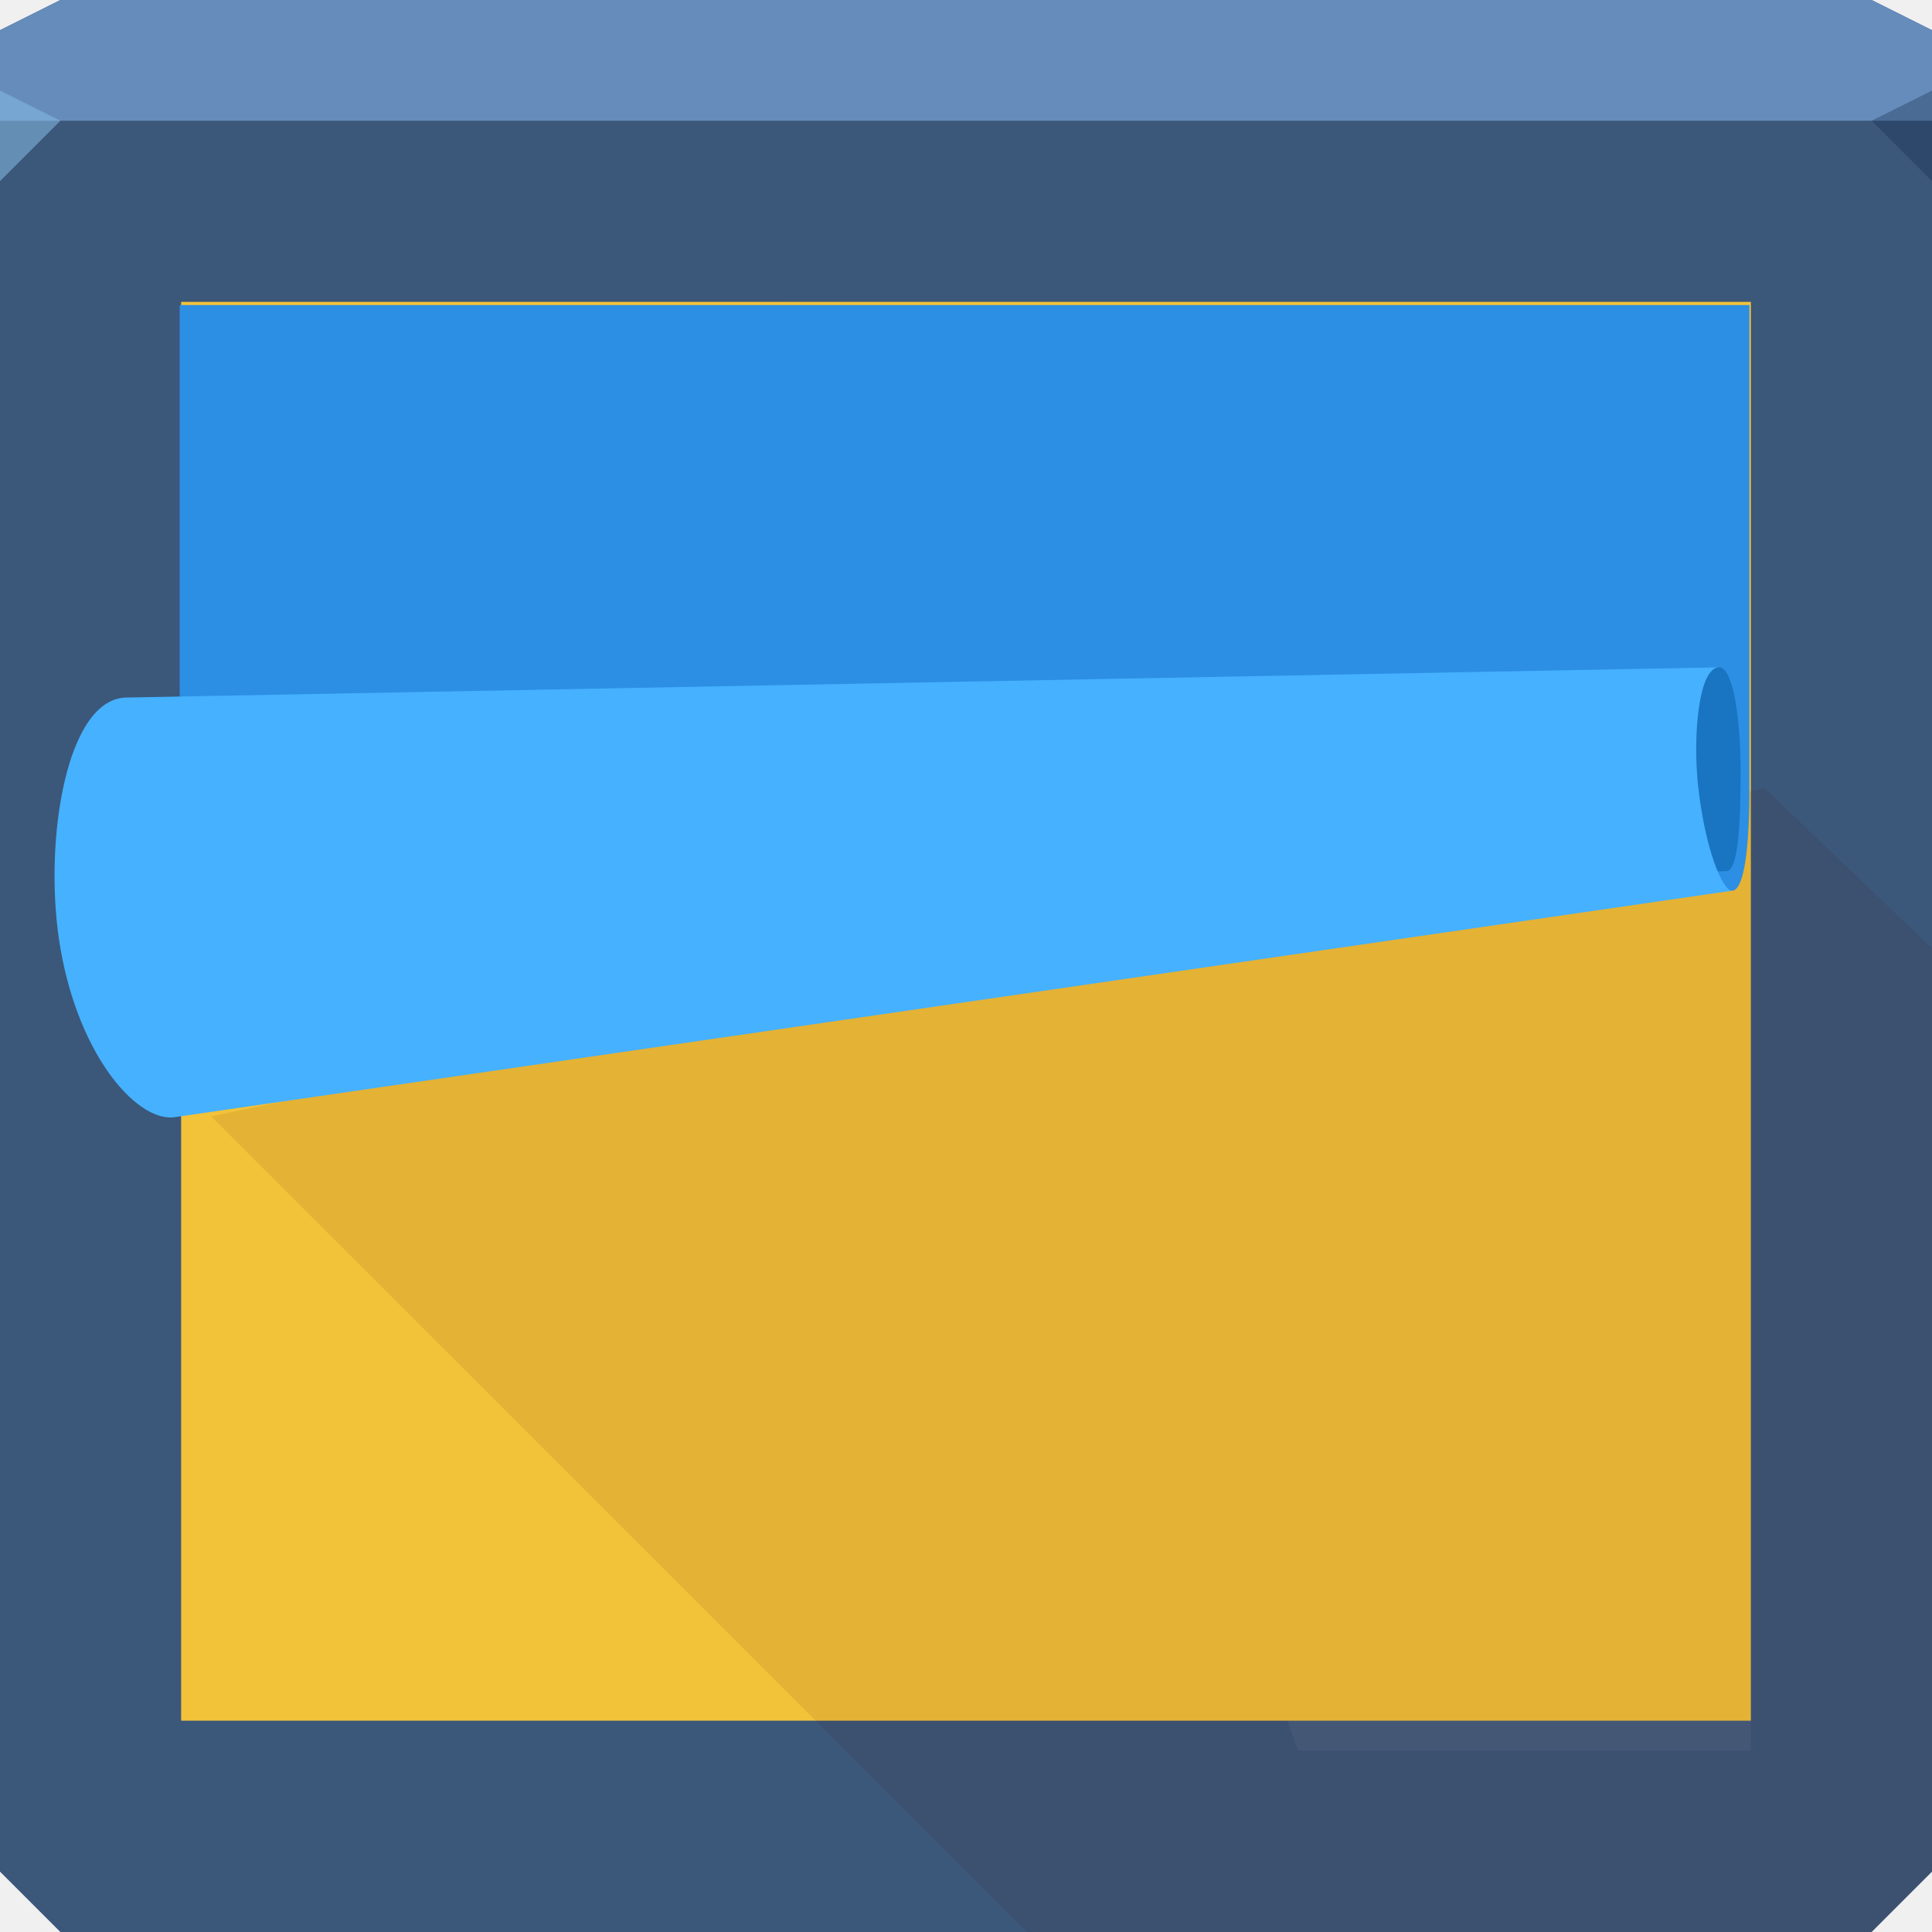
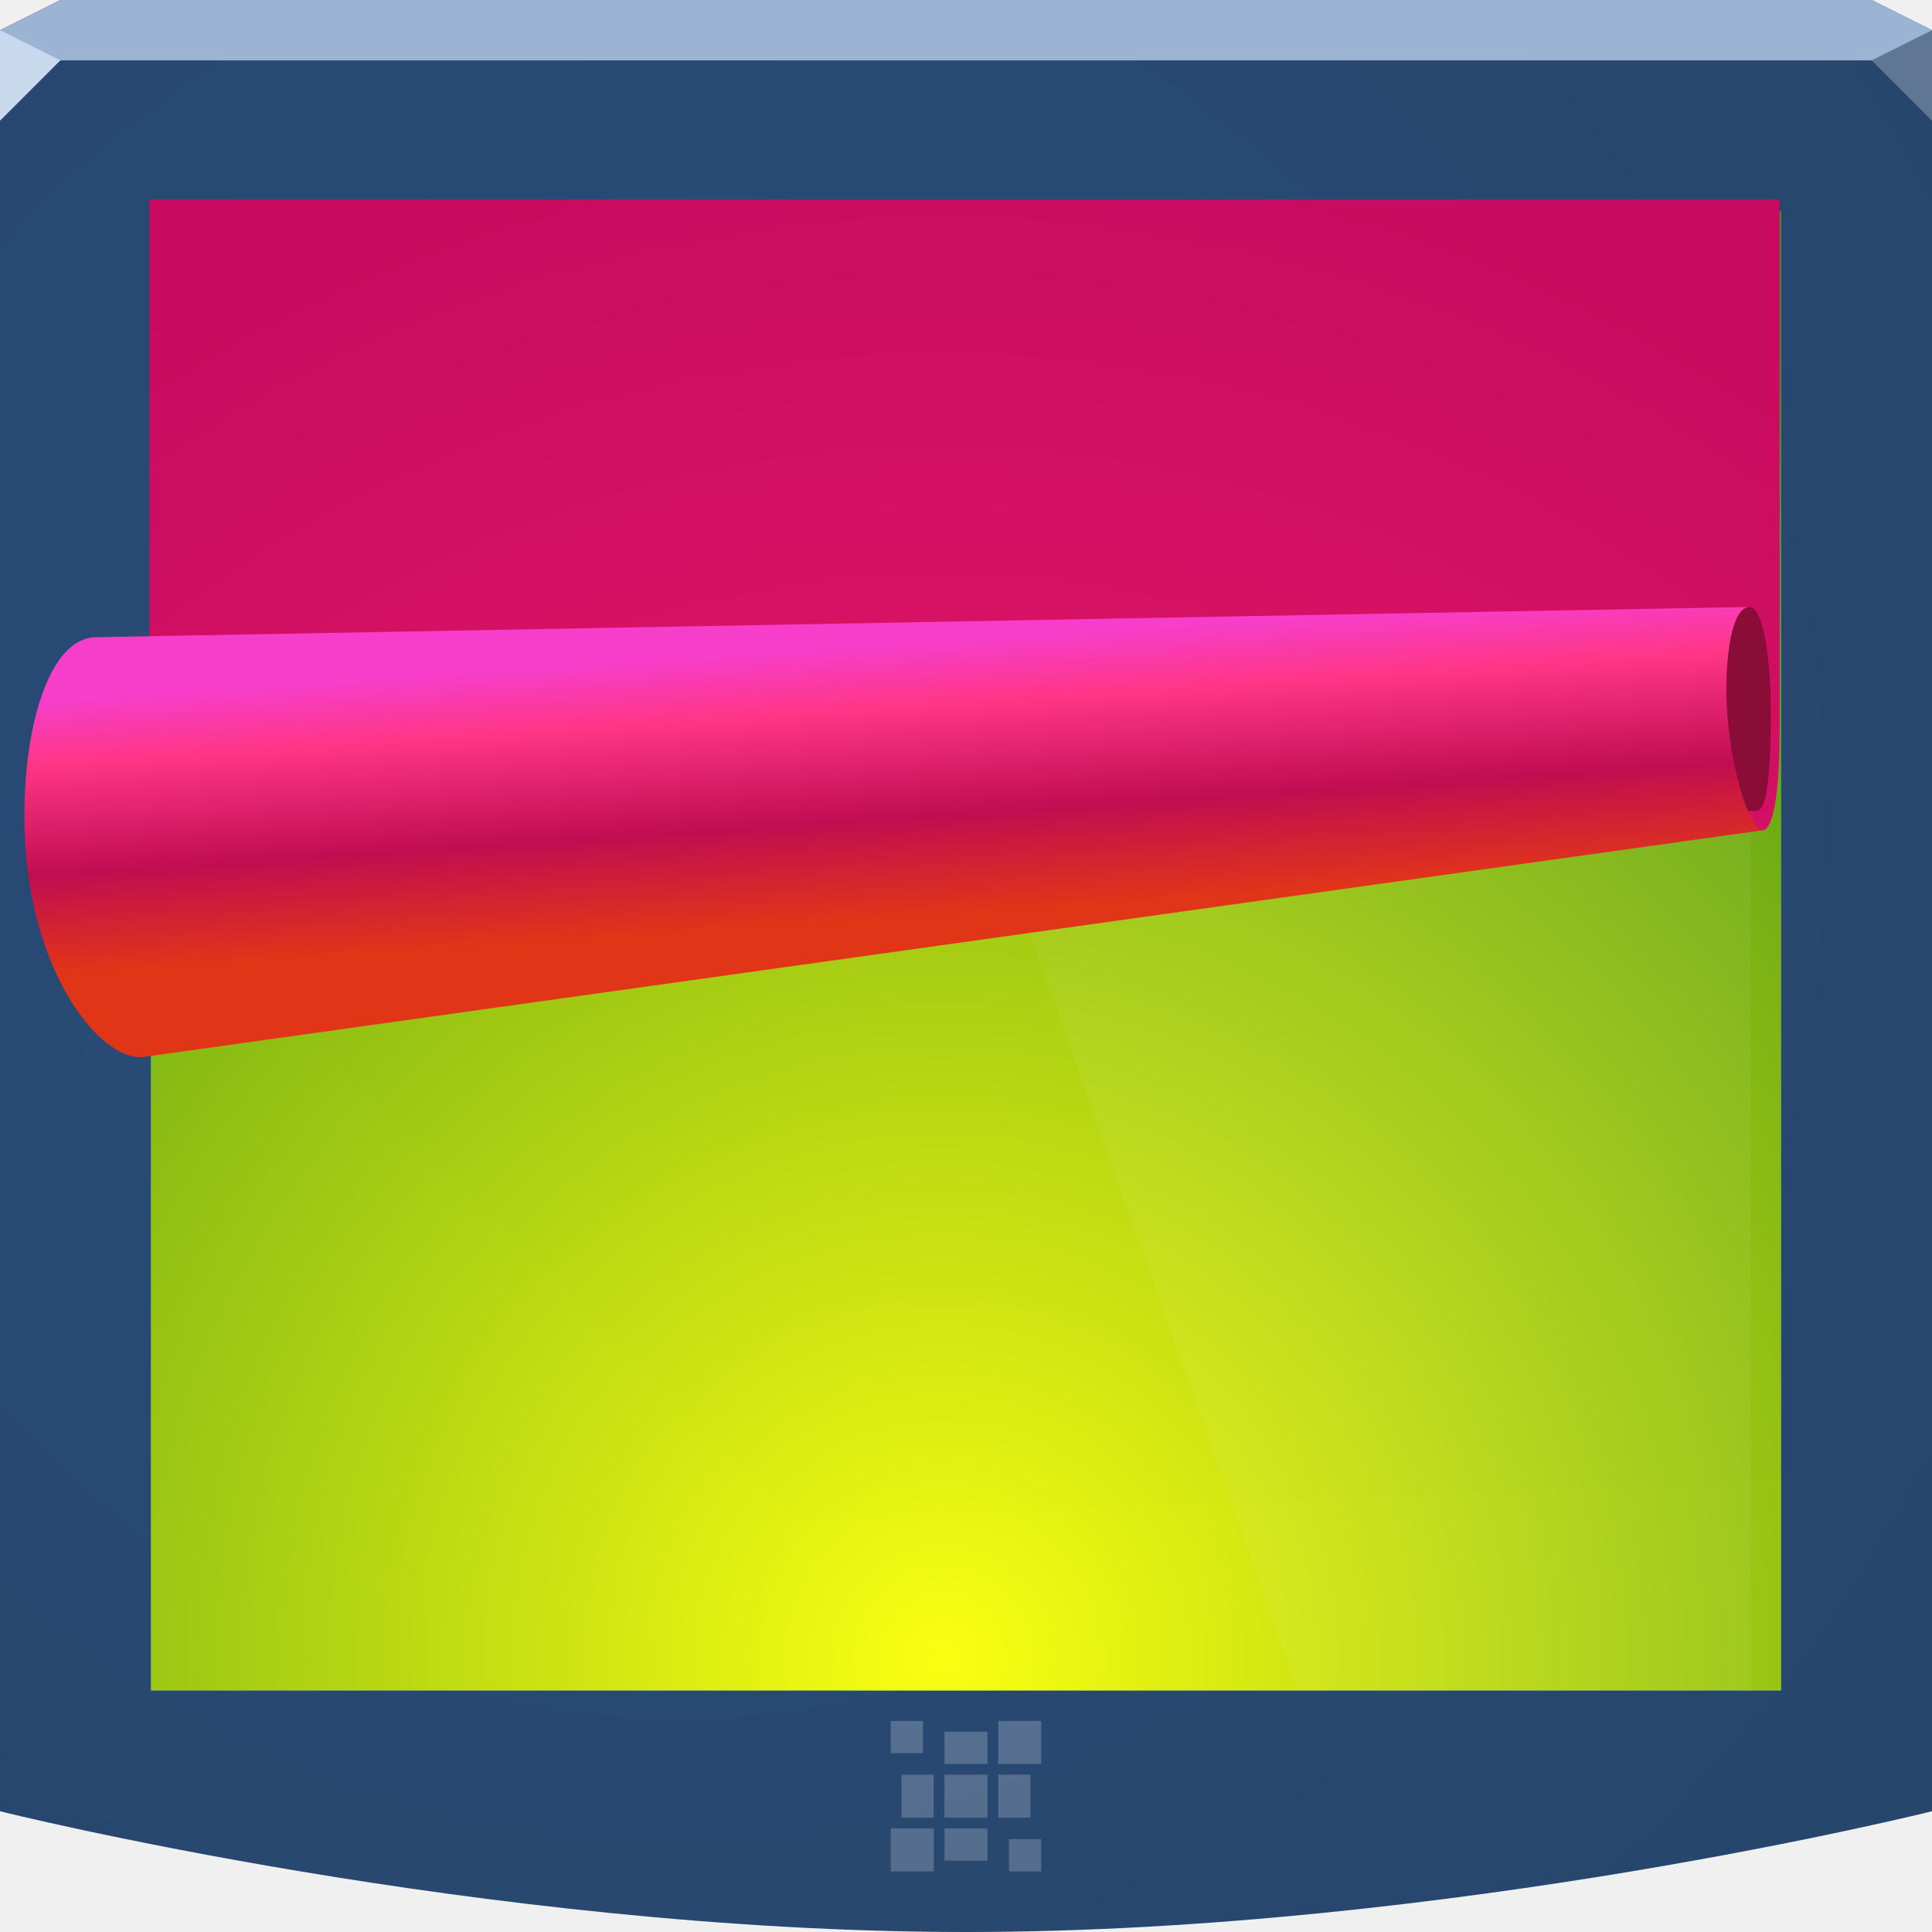
- <svg xmlns="http://www.w3.org/2000/svg" id="svg13094" height="64" width="64" version="1.1">
-   <defs id="defs11" />
-   <path style="color:#000000;fill:#3b577a;fill-opacity:1;fill-rule:nonzero;stroke:none;stroke-width:1;marker:none;visibility:visible;display:inline;overflow:visible;enable-background:accumulate" id="path3812" d="M 0,1 2,0 62,0 64,1 64,62 62,64 2,64 0,62 z" />
-   <path d="M 0,1 2,0 62,0 64,1 64,4 0,4 z" id="path3029" style="color:#000000;fill:#668cbb;fill-opacity:1;fill-rule:nonzero;stroke:none;stroke-width:2.286;marker:none;visibility:visible;display:inline;overflow:visible;enable-background:accumulate" />
-   <path d="M 64,6 62,4 64,3 z" id="path3028" style="fill:#162f4d;fill-opacity:0.352;stroke:none;stroke-width:0.623;marker:none" />
-   <path d="M 0,6 2,4 0,3 z" id="path3028-6" style="fill:#87bde7;fill-opacity:0.547;stroke-width:1;stroke-linecap:butt;stroke-linejoin:miter;stroke-miterlimit:4;stroke-opacity:1;stroke-dasharray:none;stroke-dashoffset:0" />
-   <g id="g3022">
-     <path id="rect5563" d="M 58,10 58,58 43,58 26,10 z" style="fill:#ffffff;fill-opacity:0.049;fill-rule:nonzero;stroke:none" />
-     <path transform="matrix(0,1,-1,0,0,0)" id="rect3010" d="m 10,-58 47,0 0,52 -47,0 z" style="fill:#f2c239;fill-opacity:1;fill-rule:nonzero;stroke:none" />
-     <path style="color:#000000;fill:#4f0000;fill-opacity:0.084;fill-rule:nonzero;stroke:none;marker:none;visibility:visible;display:inline;overflow:visible;enable-background:accumulate" id="path3809" d="M 6.999,36.982 58.456,26.116 64,31.421 64,62 62,64 34.024,64 z" />
-     <path style="fill:#2c8fe4;fill-opacity:1;fill-rule:nonzero;stroke:none" d="m 57.952,10.106 0,16 c 0,2.501 -0.265,3.447 -0.602,3.398 l -51.398,-0.974 0,-18.424 z" id="path3808" />
-     <g transform="translate(-0.04766251,0.1062828)" id="g3882" style="fill:#f6f5f5;fill-opacity:1">
-       <path style="fill:#1974c2;fill-opacity:1;stroke:none" d="m 57,22 c 0.449,0 0.706,1.652 0.708,3.397 0.003,1.758 -0.078,3.355 -0.469,3.355 l -3.212,0.072 0.539,-6.544 z" id="path3810" />
-       <path id="path3802" d="m 57.424,29.399 c -0.329,10e-4 -0.902,-1.437 -1.124,-3.471 C 56.123,24.311 56.306,22 57,22 L 4.254,23 c -2,0 -2.744,4.676 -2.254,8 0.546,3.703 2.499,6.009 3.776,5.909 z" style="fill:#45b1ff;fill-opacity:1;fill-rule:nonzero;stroke:none;color:#000000;stroke-width:1;marker:none;visibility:visible;display:inline;overflow:visible;enable-background:accumulate" />
-     </g>
-   </g>
+ <svg xmlns="http://www.w3.org/2000/svg" width="64" height="64" version="1.1">
+   <defs>
+     <radialGradient id="b" cx="18.161" cy="21.075" r="32" gradientTransform="matrix(1.8449,0,0,1.8449,-10.998,-11.484)" gradientUnits="userSpaceOnUse">
+       <stop stop-color="#294c79" offset="0" />
+       <stop stop-color="#27456a" offset="1" />
+     </radialGradient>
+     <radialGradient id="a" cx="29.445" cy="61.742" r="26" gradientTransform="matrix(1.963,0,0,1.9945,-26.567,-68.247)" gradientUnits="userSpaceOnUse">
+       <stop stop-color="#faff11" offset="0" />
+       <stop stop-color="#459216" offset="1" />
+     </radialGradient>
+     <radialGradient id="d" cx="29.445" cy="61.742" r="26" gradientTransform="matrix(1.963,0,0,1.9945,-26.567,-68.247)" gradientUnits="userSpaceOnUse">
+       <stop stop-color="#f4206c" offset="0" />
+       <stop stop-color="#c80b61" offset="1" />
+     </radialGradient>
+     <linearGradient id="e" x1="21.727" x2="21.117" y1="30.938" y2="21.867" gradientUnits="userSpaceOnUse">
+       <stop stop-color="#e13518" offset="0" />
+       <stop stop-color="#c10d51" offset=".363" />
+       <stop stop-color="#ff3686" offset=".768" />
+       <stop stop-color="#f63ecb" offset="1" />
+     </linearGradient>
+     <radialGradient id="c" cx="41.634" cy="31.315" r="28.5" fx="33.722" fy="1.45" gradientTransform="matrix(1.5417 1.7002e-8 0 .63318 -24.62 17.95)" gradientUnits="userSpaceOnUse">
+       <stop stop-color="#4b006f" stop-opacity=".495" offset="0" />
+       <stop stop-color="#5a0080" stop-opacity=".145" offset=".531" />
+       <stop stop-color="#9900c8" stop-opacity=".002" offset="1" />
+     </radialGradient>
+   </defs>
+   <path d="m0 1 2-1h60l2 1v59s-16 4-32 4-32-4-32-4z" color="#000000" fill="url(#b)" />
+   <path d="m0 1 2-1h60l2 1v1h-64z" color="#000000" fill="#9bb4d3" />
+   <path d="m64 4-2-2 2-1z" fill="#607794" />
+   <path d="m0 4 2-2-2-1z" fill="#c8d9ee" />
+   <path d="m5 7h54v49h-54z" color="#000000" fill="#1d8ee8" />
+   <path d="m5 7h54v49h-54z" color="#000000" fill="url(#a)" />
+   <path d="m29.508 57.008v1.068h1.068v-1.068zm3.559 0v1.424h1.424v-1.424zm-1.78 0.356v1.068h1.424v-1.068zm-1.424 1.424v1.424h1.068v-1.424zm1.424 0v1.424h1.424v-1.424zm1.78 0v1.424h1.068v-1.424zm-3.559 1.78v1.424h1.424v-1.424zm1.78 0v1.068h1.424v-1.068zm2.136 0.356v1.068h1.068v-1.068z" color="#000000" fill="#edeff3" fill-opacity=".232" />
+   <path d="m58 8v48h-15l-17-48z" fill="#ffffff" fill-opacity=".049" />
+   <path d="m58.455 24.115-48.455 9.867 16.461 16.457 37.539-1.672v-19.346z" color="#000000" fill="url(#c)" />
+   <path d="m58.952 6.606v17.5c0 2.501-0.265 3.447-0.602 3.397l-53.398-0.974v-19.924z" fill="url(#d)" style="font-variant-east_asian:normal" />
+   <path d="m57.952 20.106c0.449 0 0.706 1.652 0.708 3.397 3e-3 1.758-0.078 3.355-0.469 3.355l-3.212 0.072 0.539-6.544z" fill="#8a0d38" />
+   <path d="m58.376 27.506c-0.329 1e-3 -0.902-1.437-1.124-3.471-0.177-1.617 0.006-3.928 0.7-3.928l-54.746 1c-2 0-2.744 4.676-2.254 8 0.546 3.704 2.499 6.009 3.776 5.909z" color="#000000" fill="url(#e)" />
</svg>
